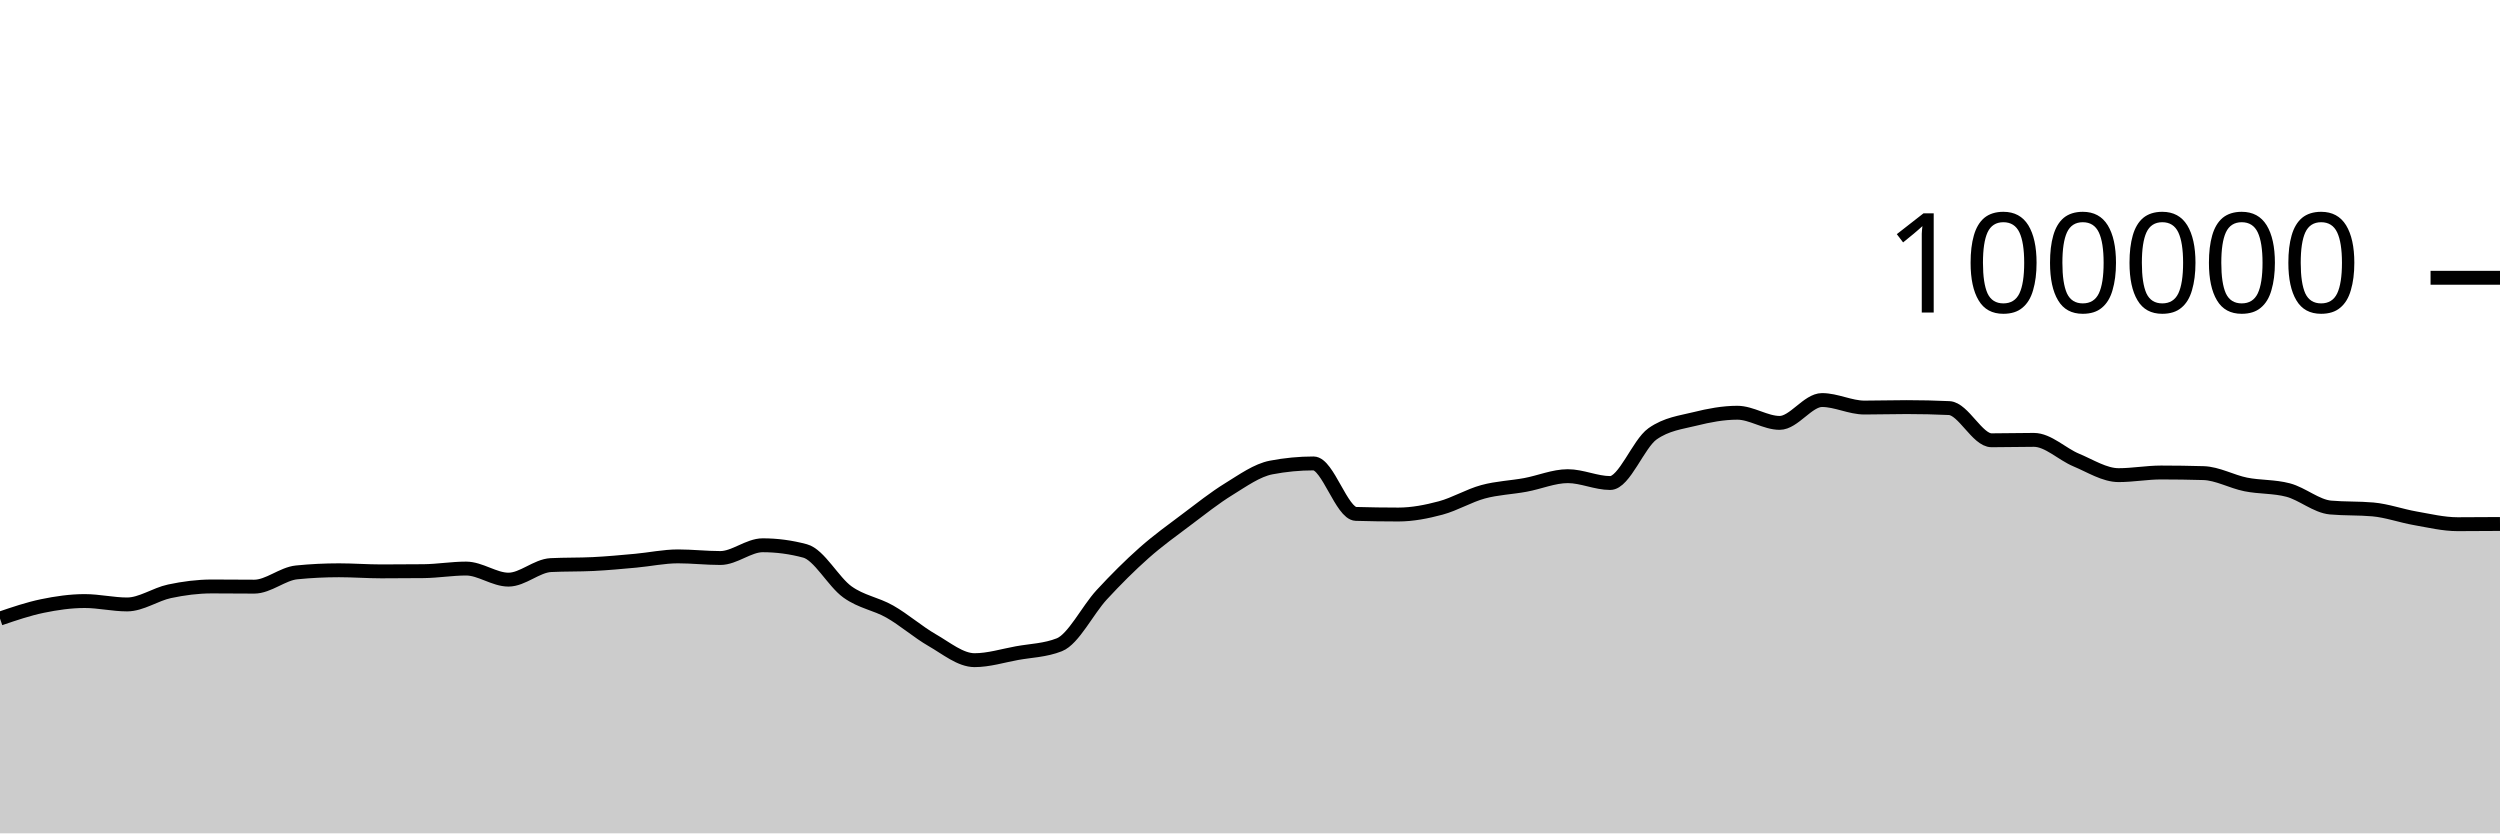
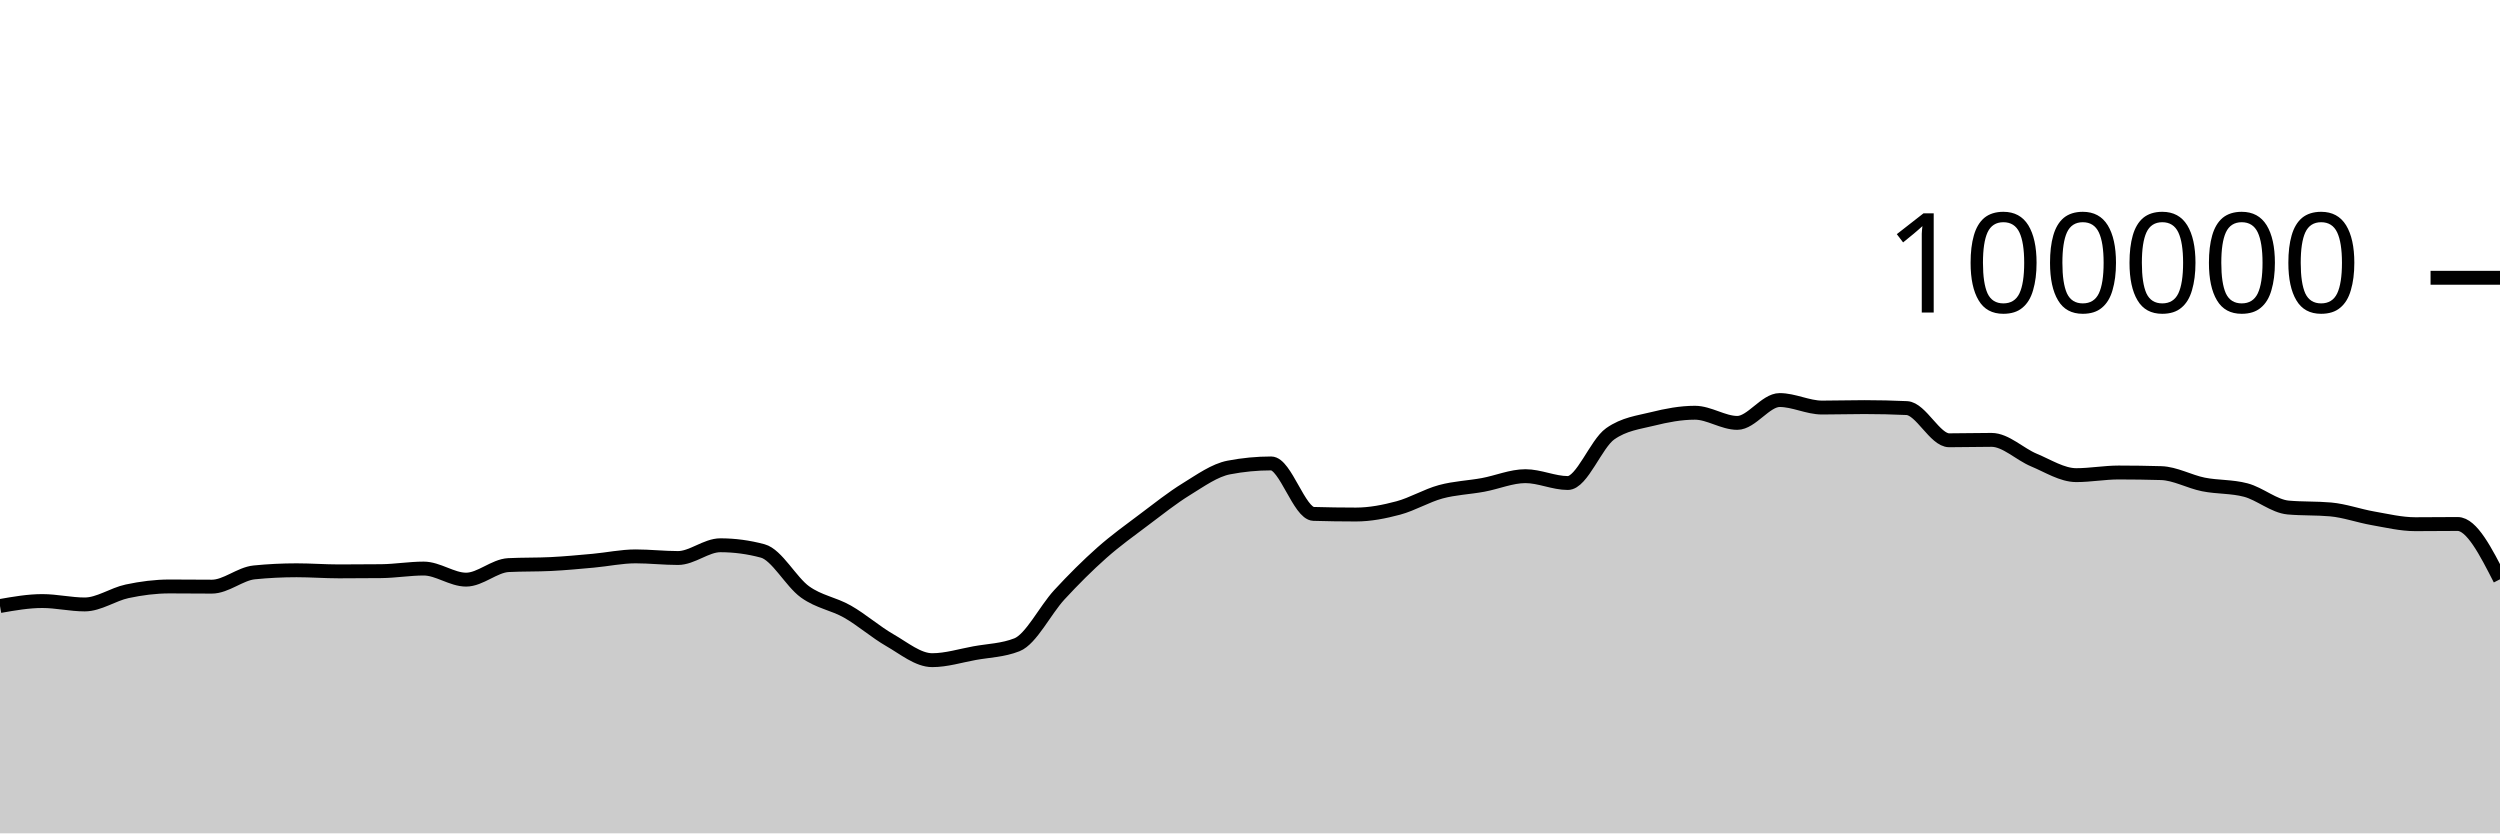
<svg xmlns="http://www.w3.org/2000/svg" viewBox="0 0 180 60">
  <g transform="translate(0,20)">
-     <path class="area" fill="rgba(0, 0, 0, 0.2)" d="M0,24.538C1.017,24.191,2.034,23.844,3.051,23.633C4.068,23.423,5.085,23.276,6.102,23.276C7.119,23.276,8.136,23.52,9.153,23.52C10.169,23.52,11.186,22.79,12.203,22.574C13.22,22.358,14.237,22.225,15.254,22.225C16.271,22.225,17.288,22.239,18.305,22.239C19.322,22.239,20.339,21.313,21.356,21.212C22.373,21.11,23.39,21.06,24.407,21.06C25.424,21.06,26.441,21.139,27.458,21.139C28.475,21.139,29.492,21.134,30.508,21.123C31.525,21.112,32.542,20.936,33.559,20.936C34.576,20.936,35.593,21.734,36.61,21.734C37.627,21.734,38.644,20.737,39.661,20.687C40.678,20.636,41.695,20.662,42.712,20.611C43.729,20.561,44.746,20.464,45.763,20.372C46.78,20.28,47.797,20.059,48.814,20.059C49.831,20.059,50.847,20.177,51.864,20.177C52.881,20.177,53.898,19.259,54.915,19.259C55.932,19.259,56.949,19.395,57.966,19.668C58.983,19.941,60,21.892,61.017,22.62C62.034,23.348,63.051,23.457,64.068,24.036C65.085,24.614,66.102,25.509,67.119,26.092C68.136,26.675,69.153,27.532,70.169,27.532C71.186,27.532,72.203,27.211,73.22,27.026C74.237,26.842,75.254,26.825,76.271,26.424C77.288,26.022,78.305,23.929,79.322,22.826C80.339,21.724,81.356,20.71,82.373,19.808C83.39,18.907,84.407,18.181,85.424,17.415C86.441,16.65,87.458,15.841,88.475,15.216C89.492,14.59,90.508,13.855,91.525,13.66C92.542,13.465,93.559,13.367,94.576,13.367C95.593,13.367,96.61,16.971,97.627,17.001C98.644,17.031,99.661,17.046,100.678,17.046C101.695,17.046,102.712,16.846,103.729,16.574C104.746,16.301,105.763,15.686,106.78,15.409C107.797,15.132,108.814,15.101,109.831,14.913C110.847,14.726,111.864,14.284,112.881,14.284C113.898,14.284,114.915,14.777,115.932,14.777C116.949,14.777,117.966,11.952,118.983,11.236C120,10.52,121.017,10.415,122.034,10.162C123.051,9.909,124.068,9.717,125.085,9.717C126.102,9.717,127.119,10.448,128.136,10.448C129.153,10.448,130.169,8.803,131.186,8.803C132.203,8.803,133.22,9.344,134.237,9.344C135.254,9.344,136.271,9.312,137.288,9.312C138.305,9.312,139.322,9.335,140.339,9.382C141.356,9.428,142.373,11.7,143.39,11.7C144.407,11.7,145.424,11.671,146.441,11.671C147.458,11.671,148.475,12.701,149.492,13.124C150.508,13.547,151.525,14.21,152.542,14.21C153.559,14.21,154.576,14.02,155.593,14.02C156.61,14.02,157.627,14.035,158.644,14.064C159.661,14.092,160.678,14.677,161.695,14.88C162.712,15.083,163.729,15.015,164.746,15.284C165.763,15.553,166.78,16.451,167.797,16.542C168.814,16.633,169.831,16.587,170.847,16.678C171.864,16.769,172.881,17.14,173.898,17.317C174.915,17.494,175.932,17.742,176.949,17.742C177.966,17.742,178.983,17.734,180,17.727L180,40C178.983,40,177.966,40,176.949,40C175.932,40,174.915,40,173.898,40C172.881,40,171.864,40,170.847,40C169.831,40,168.814,40,167.797,40C166.78,40,165.763,40,164.746,40C163.729,40,162.712,40,161.695,40C160.678,40,159.661,40,158.644,40C157.627,40,156.61,40,155.593,40C154.576,40,153.559,40,152.542,40C151.525,40,150.508,40,149.492,40C148.475,40,147.458,40,146.441,40C145.424,40,144.407,40,143.39,40C142.373,40,141.356,40,140.339,40C139.322,40,138.305,40,137.288,40C136.271,40,135.254,40,134.237,40C133.22,40,132.203,40,131.186,40C130.169,40,129.153,40,128.136,40C127.119,40,126.102,40,125.085,40C124.068,40,123.051,40,122.034,40C121.017,40,120,40,118.983,40C117.966,40,116.949,40,115.932,40C114.915,40,113.898,40,112.881,40C111.864,40,110.847,40,109.831,40C108.814,40,107.797,40,106.78,40C105.763,40,104.746,40,103.729,40C102.712,40,101.695,40,100.678,40C99.661,40,98.644,40,97.627,40C96.61,40,95.593,40,94.576,40C93.559,40,92.542,40,91.525,40C90.508,40,89.492,40,88.475,40C87.458,40,86.441,40,85.424,40C84.407,40,83.39,40,82.373,40C81.356,40,80.339,40,79.322,40C78.305,40,77.288,40,76.271,40C75.254,40,74.237,40,73.22,40C72.203,40,71.186,40,70.169,40C69.153,40,68.136,40,67.119,40C66.102,40,65.085,40,64.068,40C63.051,40,62.034,40,61.017,40C60,40,58.983,40,57.966,40C56.949,40,55.932,40,54.915,40C53.898,40,52.881,40,51.864,40C50.847,40,49.831,40,48.814,40C47.797,40,46.78,40,45.763,40C44.746,40,43.729,40,42.712,40C41.695,40,40.678,40,39.661,40C38.644,40,37.627,40,36.61,40C35.593,40,34.576,40,33.559,40C32.542,40,31.525,40,30.508,40C29.492,40,28.475,40,27.458,40C26.441,40,25.424,40,24.407,40C23.39,40,22.373,40,21.356,40C20.339,40,19.322,40,18.305,40C17.288,40,16.271,40,15.254,40C14.237,40,13.22,40,12.203,40C11.186,40,10.169,40,9.153,40C8.136,40,7.119,40,6.102,40C5.085,40,4.068,40,3.051,40C2.034,40,1.017,40,0,40Z" />
-     <path class="line" stroke="black" fill="none" d="M0,24.538C1.017,24.191,2.034,23.844,3.051,23.633C4.068,23.423,5.085,23.276,6.102,23.276C7.119,23.276,8.136,23.52,9.153,23.52C10.169,23.52,11.186,22.79,12.203,22.574C13.22,22.358,14.237,22.225,15.254,22.225C16.271,22.225,17.288,22.239,18.305,22.239C19.322,22.239,20.339,21.313,21.356,21.212C22.373,21.11,23.39,21.06,24.407,21.06C25.424,21.06,26.441,21.139,27.458,21.139C28.475,21.139,29.492,21.134,30.508,21.123C31.525,21.112,32.542,20.936,33.559,20.936C34.576,20.936,35.593,21.734,36.61,21.734C37.627,21.734,38.644,20.737,39.661,20.687C40.678,20.636,41.695,20.662,42.712,20.611C43.729,20.561,44.746,20.464,45.763,20.372C46.78,20.28,47.797,20.059,48.814,20.059C49.831,20.059,50.847,20.177,51.864,20.177C52.881,20.177,53.898,19.259,54.915,19.259C55.932,19.259,56.949,19.395,57.966,19.668C58.983,19.941,60,21.892,61.017,22.62C62.034,23.348,63.051,23.457,64.068,24.036C65.085,24.614,66.102,25.509,67.119,26.092C68.136,26.675,69.153,27.532,70.169,27.532C71.186,27.532,72.203,27.211,73.22,27.026C74.237,26.842,75.254,26.825,76.271,26.424C77.288,26.022,78.305,23.929,79.322,22.826C80.339,21.724,81.356,20.71,82.373,19.808C83.39,18.907,84.407,18.181,85.424,17.415C86.441,16.65,87.458,15.841,88.475,15.216C89.492,14.59,90.508,13.855,91.525,13.66C92.542,13.465,93.559,13.367,94.576,13.367C95.593,13.367,96.61,16.971,97.627,17.001C98.644,17.031,99.661,17.046,100.678,17.046C101.695,17.046,102.712,16.846,103.729,16.574C104.746,16.301,105.763,15.686,106.78,15.409C107.797,15.132,108.814,15.101,109.831,14.913C110.847,14.726,111.864,14.284,112.881,14.284C113.898,14.284,114.915,14.777,115.932,14.777C116.949,14.777,117.966,11.952,118.983,11.236C120,10.52,121.017,10.415,122.034,10.162C123.051,9.909,124.068,9.717,125.085,9.717C126.102,9.717,127.119,10.448,128.136,10.448C129.153,10.448,130.169,8.803,131.186,8.803C132.203,8.803,133.22,9.344,134.237,9.344C135.254,9.344,136.271,9.312,137.288,9.312C138.305,9.312,139.322,9.335,140.339,9.382C141.356,9.428,142.373,11.7,143.39,11.7C144.407,11.7,145.424,11.671,146.441,11.671C147.458,11.671,148.475,12.701,149.492,13.124C150.508,13.547,151.525,14.21,152.542,14.21C153.559,14.21,154.576,14.02,155.593,14.02C156.61,14.02,157.627,14.035,158.644,14.064C159.661,14.092,160.678,14.677,161.695,14.88C162.712,15.083,163.729,15.015,164.746,15.284C165.763,15.553,166.78,16.451,167.797,16.542C168.814,16.633,169.831,16.587,170.847,16.678C171.864,16.769,172.881,17.14,173.898,17.317C174.915,17.494,175.932,17.742,176.949,17.742C177.966,17.742,178.983,17.734,180,17.727" />
+     <path class="area" fill="rgba(0, 0, 0, 0.2)" d="M0,23.633C1.017,23.455,2.034,23.276,3.051,23.276C4.068,23.276,5.085,23.52,6.102,23.52C7.119,23.52,8.136,22.79,9.153,22.574C10.169,22.358,11.186,22.225,12.203,22.225C13.22,22.225,14.237,22.239,15.254,22.239C16.271,22.239,17.288,21.313,18.305,21.212C19.322,21.11,20.339,21.06,21.356,21.06C22.373,21.06,23.39,21.139,24.407,21.139C25.424,21.139,26.441,21.134,27.458,21.123C28.475,21.112,29.492,20.936,30.508,20.936C31.525,20.936,32.542,21.734,33.559,21.734C34.576,21.734,35.593,20.737,36.61,20.687C37.627,20.636,38.644,20.662,39.661,20.611C40.678,20.561,41.695,20.464,42.712,20.372C43.729,20.28,44.746,20.059,45.763,20.059C46.78,20.059,47.797,20.177,48.814,20.177C49.831,20.177,50.847,19.259,51.864,19.259C52.881,19.259,53.898,19.395,54.915,19.668C55.932,19.941,56.949,21.892,57.966,22.62C58.983,23.348,60,23.457,61.017,24.036C62.034,24.614,63.051,25.509,64.068,26.092C65.085,26.675,66.102,27.532,67.119,27.532C68.136,27.532,69.153,27.211,70.169,27.026C71.186,26.842,72.203,26.825,73.22,26.424C74.237,26.022,75.254,23.929,76.271,22.826C77.288,21.724,78.305,20.71,79.322,19.808C80.339,18.907,81.356,18.181,82.373,17.415C83.39,16.65,84.407,15.841,85.424,15.216C86.441,14.59,87.458,13.855,88.475,13.66C89.492,13.465,90.508,13.367,91.525,13.367C92.542,13.367,93.559,16.971,94.576,17.001C95.593,17.031,96.61,17.046,97.627,17.046C98.644,17.046,99.661,16.846,100.678,16.574C101.695,16.301,102.712,15.686,103.729,15.409C104.746,15.132,105.763,15.101,106.78,14.913C107.797,14.726,108.814,14.284,109.831,14.284C110.847,14.284,111.864,14.777,112.881,14.777C113.898,14.777,114.915,11.952,115.932,11.236C116.949,10.52,117.966,10.415,118.983,10.162C120,9.909,121.017,9.717,122.034,9.717C123.051,9.717,124.068,10.448,125.085,10.448C126.102,10.448,127.119,8.803,128.136,8.803C129.153,8.803,130.169,9.344,131.186,9.344C132.203,9.344,133.22,9.312,134.237,9.312C135.254,9.312,136.271,9.335,137.288,9.382C138.305,9.428,139.322,11.7,140.339,11.7C141.356,11.7,142.373,11.671,143.39,11.671C144.407,11.671,145.424,12.701,146.441,13.124C147.458,13.547,148.475,14.21,149.492,14.21C150.508,14.21,151.525,14.02,152.542,14.02C153.559,14.02,154.576,14.035,155.593,14.064C156.61,14.092,157.627,14.677,158.644,14.88C159.661,15.083,160.678,15.015,161.695,15.284C162.712,15.553,163.729,16.451,164.746,16.542C165.763,16.633,166.78,16.587,167.797,16.678C168.814,16.769,169.831,17.14,170.847,17.317C171.864,17.494,172.881,17.742,173.898,17.742C174.915,17.742,175.932,17.727,176.949,17.727C177.966,17.727,178.983,19.718,180,21.709L180,40C178.983,40,177.966,40,176.949,40C175.932,40,174.915,40,173.898,40C172.881,40,171.864,40,170.847,40C169.831,40,168.814,40,167.797,40C166.78,40,165.763,40,164.746,40C163.729,40,162.712,40,161.695,40C160.678,40,159.661,40,158.644,40C157.627,40,156.61,40,155.593,40C154.576,40,153.559,40,152.542,40C151.525,40,150.508,40,149.492,40C148.475,40,147.458,40,146.441,40C145.424,40,144.407,40,143.39,40C142.373,40,141.356,40,140.339,40C139.322,40,138.305,40,137.288,40C136.271,40,135.254,40,134.237,40C133.22,40,132.203,40,131.186,40C130.169,40,129.153,40,128.136,40C127.119,40,126.102,40,125.085,40C124.068,40,123.051,40,122.034,40C121.017,40,120,40,118.983,40C117.966,40,116.949,40,115.932,40C114.915,40,113.898,40,112.881,40C111.864,40,110.847,40,109.831,40C108.814,40,107.797,40,106.78,40C105.763,40,104.746,40,103.729,40C102.712,40,101.695,40,100.678,40C99.661,40,98.644,40,97.627,40C96.61,40,95.593,40,94.576,40C93.559,40,92.542,40,91.525,40C90.508,40,89.492,40,88.475,40C87.458,40,86.441,40,85.424,40C84.407,40,83.39,40,82.373,40C81.356,40,80.339,40,79.322,40C78.305,40,77.288,40,76.271,40C75.254,40,74.237,40,73.22,40C72.203,40,71.186,40,70.169,40C69.153,40,68.136,40,67.119,40C66.102,40,65.085,40,64.068,40C63.051,40,62.034,40,61.017,40C60,40,58.983,40,57.966,40C56.949,40,55.932,40,54.915,40C53.898,40,52.881,40,51.864,40C50.847,40,49.831,40,48.814,40C47.797,40,46.78,40,45.763,40C44.746,40,43.729,40,42.712,40C41.695,40,40.678,40,39.661,40C38.644,40,37.627,40,36.61,40C35.593,40,34.576,40,33.559,40C32.542,40,31.525,40,30.508,40C29.492,40,28.475,40,27.458,40C26.441,40,25.424,40,24.407,40C23.39,40,22.373,40,21.356,40C20.339,40,19.322,40,18.305,40C17.288,40,16.271,40,15.254,40C14.237,40,13.22,40,12.203,40C11.186,40,10.169,40,9.153,40C8.136,40,7.119,40,6.102,40C5.085,40,4.068,40,3.051,40C2.034,40,1.017,40,0,40Z" />
+     <path class="line" stroke="black" fill="none" d="M0,23.633C1.017,23.455,2.034,23.276,3.051,23.276C4.068,23.276,5.085,23.52,6.102,23.52C7.119,23.52,8.136,22.79,9.153,22.574C10.169,22.358,11.186,22.225,12.203,22.225C13.22,22.225,14.237,22.239,15.254,22.239C16.271,22.239,17.288,21.313,18.305,21.212C19.322,21.11,20.339,21.06,21.356,21.06C22.373,21.06,23.39,21.139,24.407,21.139C25.424,21.139,26.441,21.134,27.458,21.123C28.475,21.112,29.492,20.936,30.508,20.936C31.525,20.936,32.542,21.734,33.559,21.734C34.576,21.734,35.593,20.737,36.61,20.687C37.627,20.636,38.644,20.662,39.661,20.611C40.678,20.561,41.695,20.464,42.712,20.372C43.729,20.28,44.746,20.059,45.763,20.059C46.78,20.059,47.797,20.177,48.814,20.177C49.831,20.177,50.847,19.259,51.864,19.259C52.881,19.259,53.898,19.395,54.915,19.668C55.932,19.941,56.949,21.892,57.966,22.62C58.983,23.348,60,23.457,61.017,24.036C62.034,24.614,63.051,25.509,64.068,26.092C65.085,26.675,66.102,27.532,67.119,27.532C68.136,27.532,69.153,27.211,70.169,27.026C71.186,26.842,72.203,26.825,73.22,26.424C74.237,26.022,75.254,23.929,76.271,22.826C77.288,21.724,78.305,20.71,79.322,19.808C80.339,18.907,81.356,18.181,82.373,17.415C83.39,16.65,84.407,15.841,85.424,15.216C86.441,14.59,87.458,13.855,88.475,13.66C89.492,13.465,90.508,13.367,91.525,13.367C92.542,13.367,93.559,16.971,94.576,17.001C95.593,17.031,96.61,17.046,97.627,17.046C98.644,17.046,99.661,16.846,100.678,16.574C101.695,16.301,102.712,15.686,103.729,15.409C104.746,15.132,105.763,15.101,106.78,14.913C107.797,14.726,108.814,14.284,109.831,14.284C110.847,14.284,111.864,14.777,112.881,14.777C113.898,14.777,114.915,11.952,115.932,11.236C116.949,10.52,117.966,10.415,118.983,10.162C120,9.909,121.017,9.717,122.034,9.717C123.051,9.717,124.068,10.448,125.085,10.448C126.102,10.448,127.119,8.803,128.136,8.803C129.153,8.803,130.169,9.344,131.186,9.344C132.203,9.344,133.22,9.312,134.237,9.312C135.254,9.312,136.271,9.335,137.288,9.382C138.305,9.428,139.322,11.7,140.339,11.7C141.356,11.7,142.373,11.671,143.39,11.671C144.407,11.671,145.424,12.701,146.441,13.124C147.458,13.547,148.475,14.21,149.492,14.21C150.508,14.21,151.525,14.02,152.542,14.02C153.559,14.02,154.576,14.035,155.593,14.064C156.61,14.092,157.627,14.677,158.644,14.88C159.661,15.083,160.678,15.015,161.695,15.284C162.712,15.553,163.729,16.451,164.746,16.542C165.763,16.633,166.78,16.587,167.797,16.678C168.814,16.769,169.831,17.14,170.847,17.317C171.864,17.494,172.881,17.742,173.898,17.742C174.915,17.742,175.932,17.727,176.949,17.727C177.966,17.727,178.983,19.718,180,21.709" />
    <path class="axis-ceiling" stroke-width="1" stroke="black" fill="none" d="M175,0L180,0" />
    <text class="axis-ceiling-label" font-family="sans-serif" text-anchor="end" font-size="10px" x="170" y="2.5">100000</text>
  </g>
</svg>
